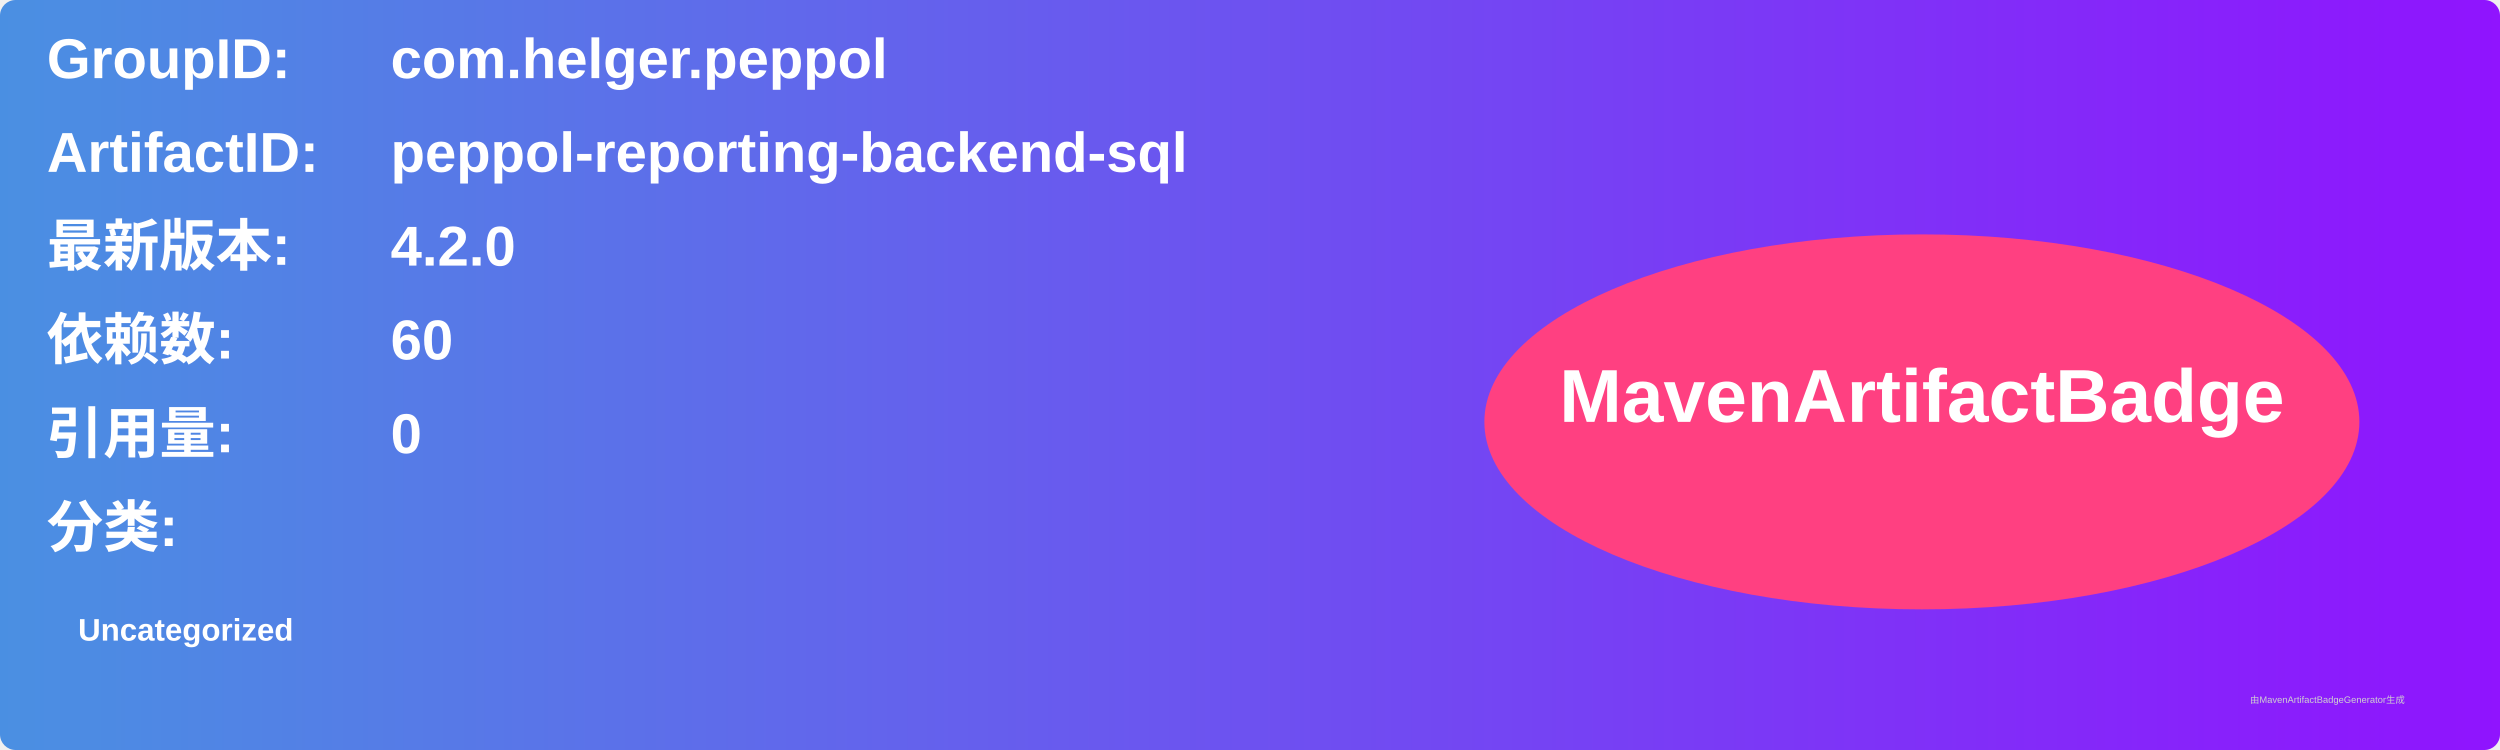
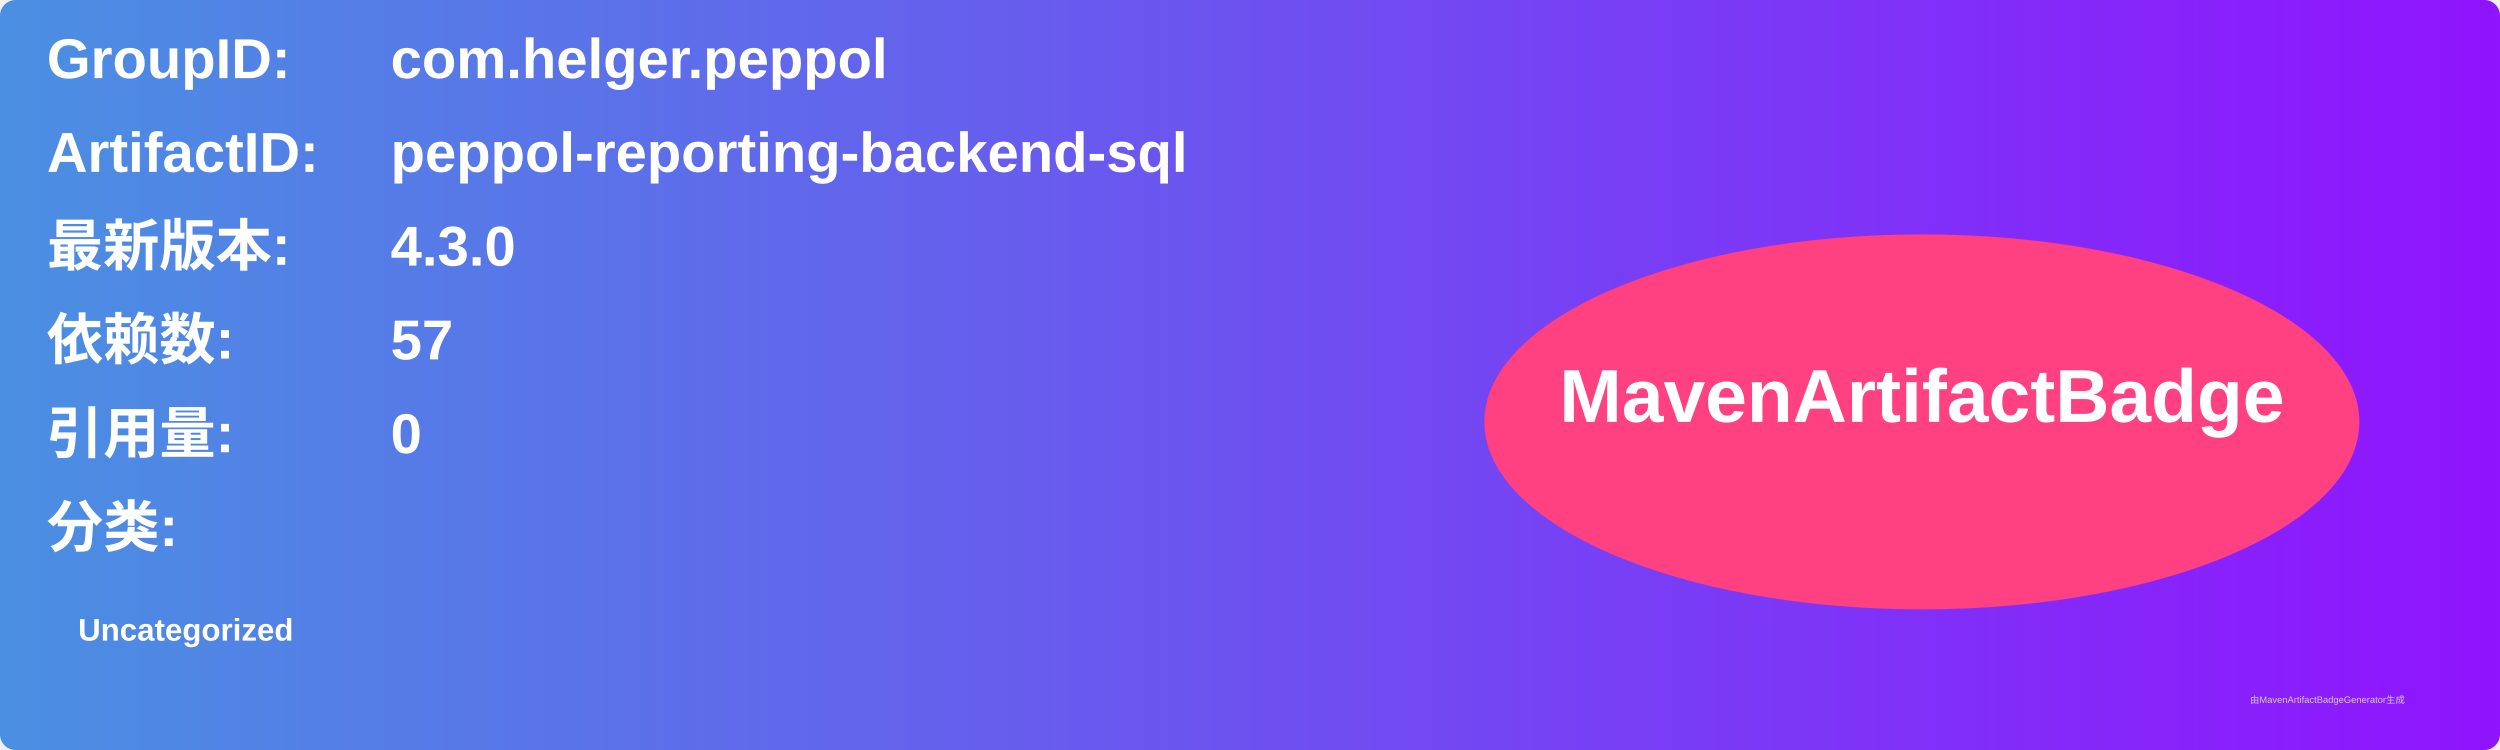
<svg xmlns="http://www.w3.org/2000/svg" width="800" height="240" viewBox="0 0 800 240">
  <linearGradient id="grad" x1="0%" y1="0%" x2="100%" y2="0%">
    <stop offset="0%" stop-color="#4a90e2" />
    <stop offset="100%" stop-color="#9013fe" />
  </linearGradient>
  <rect width="100%" height="100%" rx="5" ry="5" fill="url(#grad)" />
  <g transform="translate(15, 15)">
    <text x="0" y="10" font-family="Arial" font-size="18" fill="white" font-weight="bold" width="260">GroupID:</text>
    <text x="110" y="10" font-family="Arial" font-size="18" fill="white" font-weight="bold" width="460">com.helger.peppol</text>
    <text x="0" y="40" font-family="Arial" font-size="18" fill="white" font-weight="bold" width="260">ArtifactID:</text>
    <text x="110" y="40" font-family="Arial" font-size="18" fill="white" font-weight="bold" width="460">peppol-reporting-backend-sql</text>
    <text x="0" y="70" font-family="Arial" font-size="18" fill="white" font-weight="bold">最新版本:</text>
    <text x="110" y="70" font-family="Arial" font-size="18" fill="white" font-weight="bold">
-       <tspan font-weight="bold">4.2.0</tspan>
+       <tspan font-weight="bold">4.3.0</tspan>
    </text>
    <text x="0" y="100" font-family="Arial" font-size="18" fill="white" font-weight="bold">依赖数: </text>
    <text x="110" y="100" font-family="Arial" font-size="18" fill="white">
-       <tspan font-weight="bold">60</tspan>
+       <tspan font-weight="bold">57</tspan>
    </text>
    <text x="0" y="130" font-family="Arial" font-size="18" fill="white" font-weight="bold">引用量: </text>
    <text x="110" y="130" font-family="Arial" font-size="18" fill="white">
      <tspan font-weight="bold">0</tspan>
    </text>
    <text x="0" y="160" font-family="Arial" font-size="18" fill="white" font-weight="bold">分类:</text>
    <text x="10" y="190" font-family="Arial" font-size="10" fill="white">
      <tspan font-weight="bold">Uncategorized</tspan>
    </text>
    <ellipse cx="600" cy="120" rx="140" ry="60" fill="#ff4081" />
    <text x="600" y="120" text-anchor="middle" font-family="Arial" font-size="24" fill="white" font-weight="bold">MavenArtifactBadge</text>
  </g>
  <text x="720" y="225" font-family="Arial" font-size="3" fill="#d0d0d0">由MavenArtifactBadgeGenerator生成</text>
</svg>
